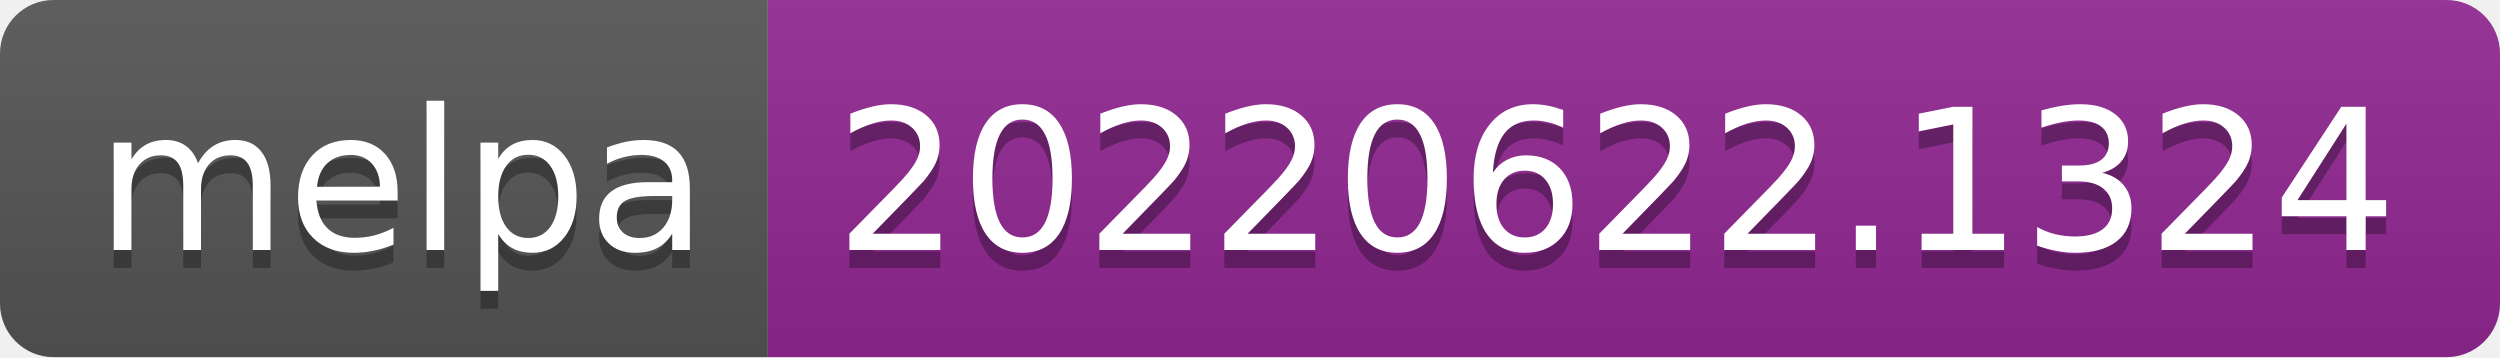
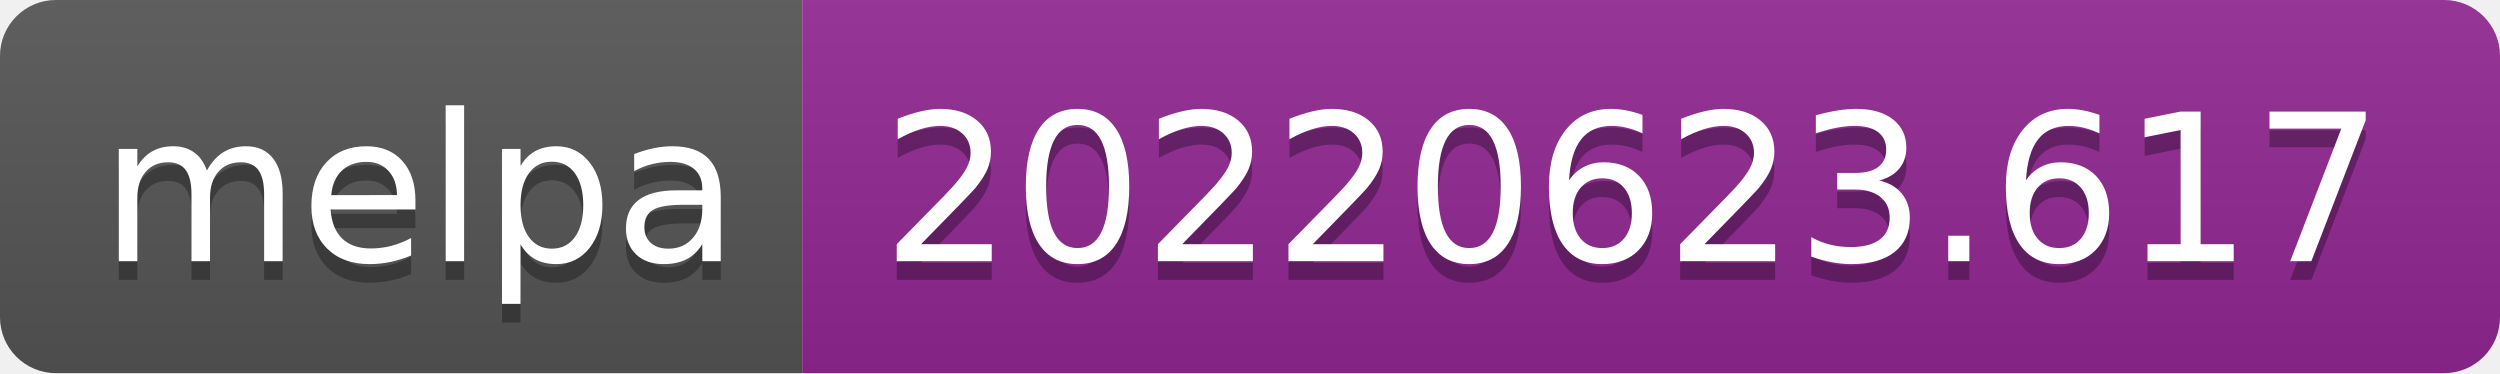
- <svg xmlns="http://www.w3.org/2000/svg" width="140" height="20" role="img" aria-label="melpa: 20220622.1324">
+ <svg xmlns="http://www.w3.org/2000/svg" width="134" height="20" role="img" aria-label="melpa: 20220623.617">
  <linearGradient id="s" x2="0" y2="100%">
    <stop offset="0" stop-color="#bbb" stop-opacity=".1" />
    <stop offset="1" stop-opacity=".1" />
  </linearGradient>
  <clipPath id="r">
-     <rect width="140" height="20" rx="3" fill="#fff" />
+     <rect width="134" height="20" rx="3" fill="#fff" />
  </clipPath>
  <g clip-path="url(#r)">
    <rect width="43" height="20" fill="#555" />
-     <rect x="43" width="97" height="20" fill="#922793" />
-     <rect width="140" height="20" fill="url(#s)" />
+     <rect x="43" width="91" height="20" fill="#922793" />
+     <rect width="134" height="20" fill="url(#s)" />
  </g>
  <g fill="#fff" text-anchor="middle" font-family="Verdana,Geneva,DejaVu Sans,sans-serif" text-rendering="geometricPrecision" font-size="110">
    <text aria-hidden="true" x="225" y="150" fill="#010101" fill-opacity=".3" transform="scale(.1)" textLength="330">melpa</text>
    <text x="225" y="140" transform="scale(.1)" fill="#fff" textLength="330">melpa</text>
-     <text aria-hidden="true" x="905" y="150" fill="#010101" fill-opacity=".3" transform="scale(.1)" textLength="870">20220622.1324</text>
-     <text x="905" y="140" transform="scale(.1)" fill="#fff" textLength="870">20220622.1324</text>
+     <text aria-hidden="true" x="875" y="150" fill="#010101" fill-opacity=".3" transform="scale(.1)" textLength="810">20220623.617</text>
+     <text x="875" y="140" transform="scale(.1)" fill="#fff" textLength="810">20220623.617</text>
  </g>
</svg>
